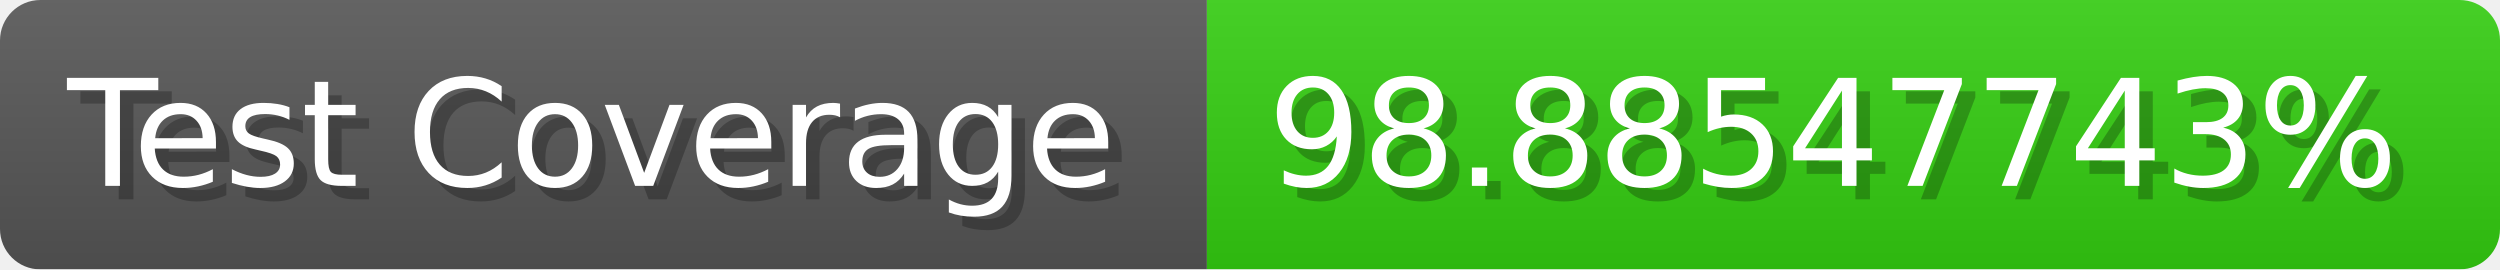
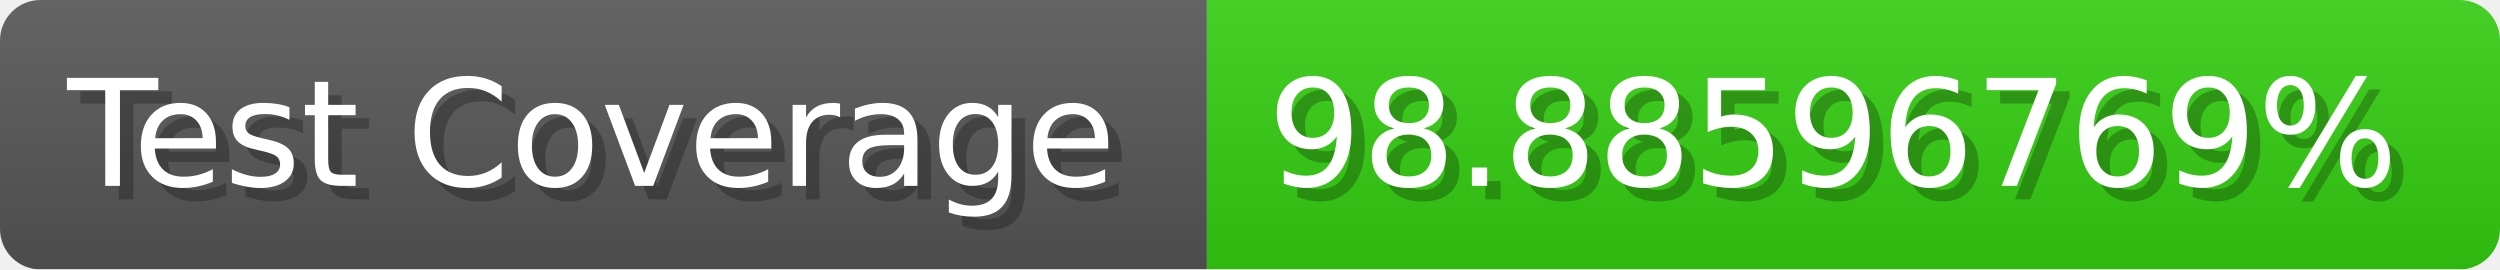
- <svg xmlns="http://www.w3.org/2000/svg" width="185.6" height="20" viewBox="0 0 1856 200" role="img" aria-label="Test Coverage: 98.88547743%">
+ <svg xmlns="http://www.w3.org/2000/svg" width="185.6" height="20" viewBox="0 0 1856 200" role="img" aria-label="Test Coverage: 98.88596769%">
  <linearGradient id="a" x2="0" y2="100%">
    <stop offset="0" stop-opacity=".1" stop-color="#EEE" />
    <stop offset="1" stop-opacity=".1" />
  </linearGradient>
  <mask id="m">
    <rect width="1856" height="200" rx="30" fill="#FFF" />
  </mask>
  <g mask="url(#m)">
    <rect width="896" height="200" fill="#555" />
    <rect width="960" height="200" fill="#3C1" x="896" />
    <rect width="1856" height="200" fill="url(#a)" />
  </g>
  <g aria-hidden="true" fill="#fff" text-anchor="start" font-family="Verdana,DejaVu Sans,sans-serif" font-size="110">
    <text x="60" y="148" textLength="796" fill="#000" opacity="0.25">Test Coverage</text>
    <text x="50" y="138" textLength="796">Test Coverage</text>
-     <text x="951" y="148" textLength="860" fill="#000" opacity="0.25">98.88547743%</text>
-     <text x="941" y="138" textLength="860">98.88547743%</text>
+     <text x="951" y="148" textLength="860" fill="#000" opacity="0.25">98.88596769%</text>
+     <text x="941" y="138" textLength="860">98.88596769%</text>
  </g>
</svg>
